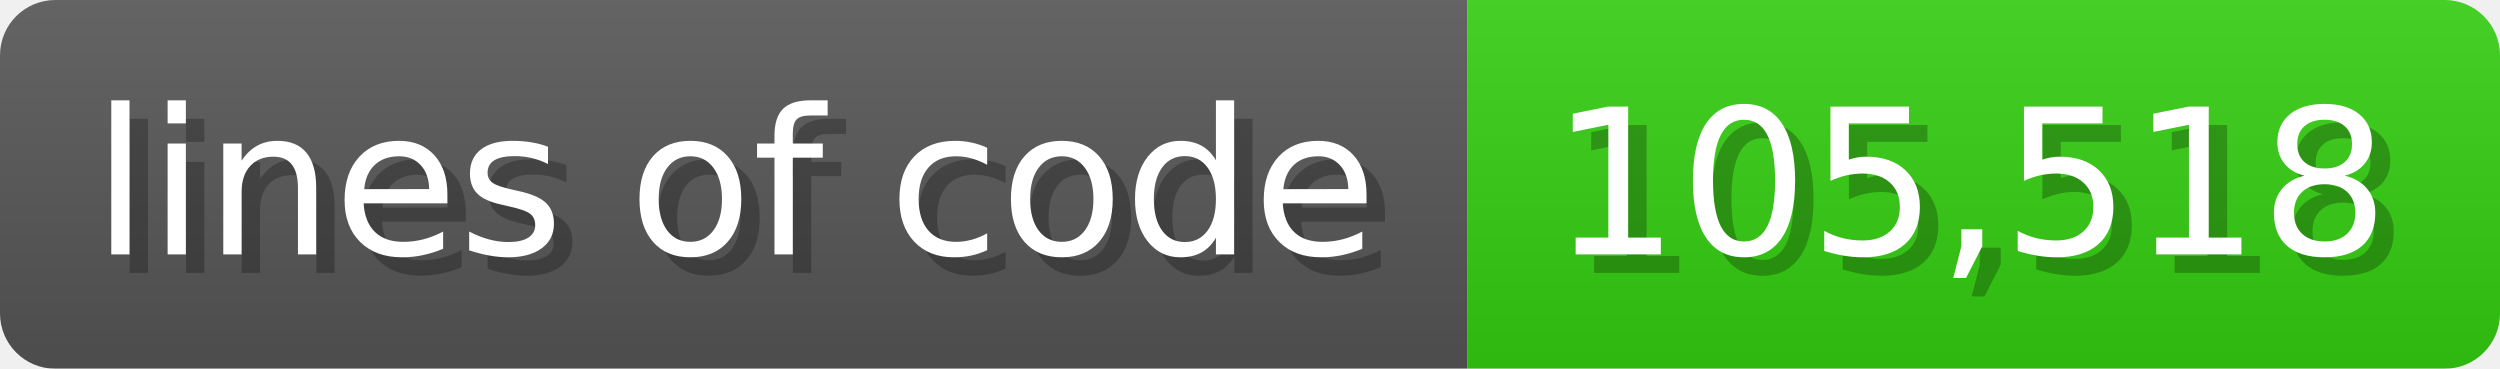
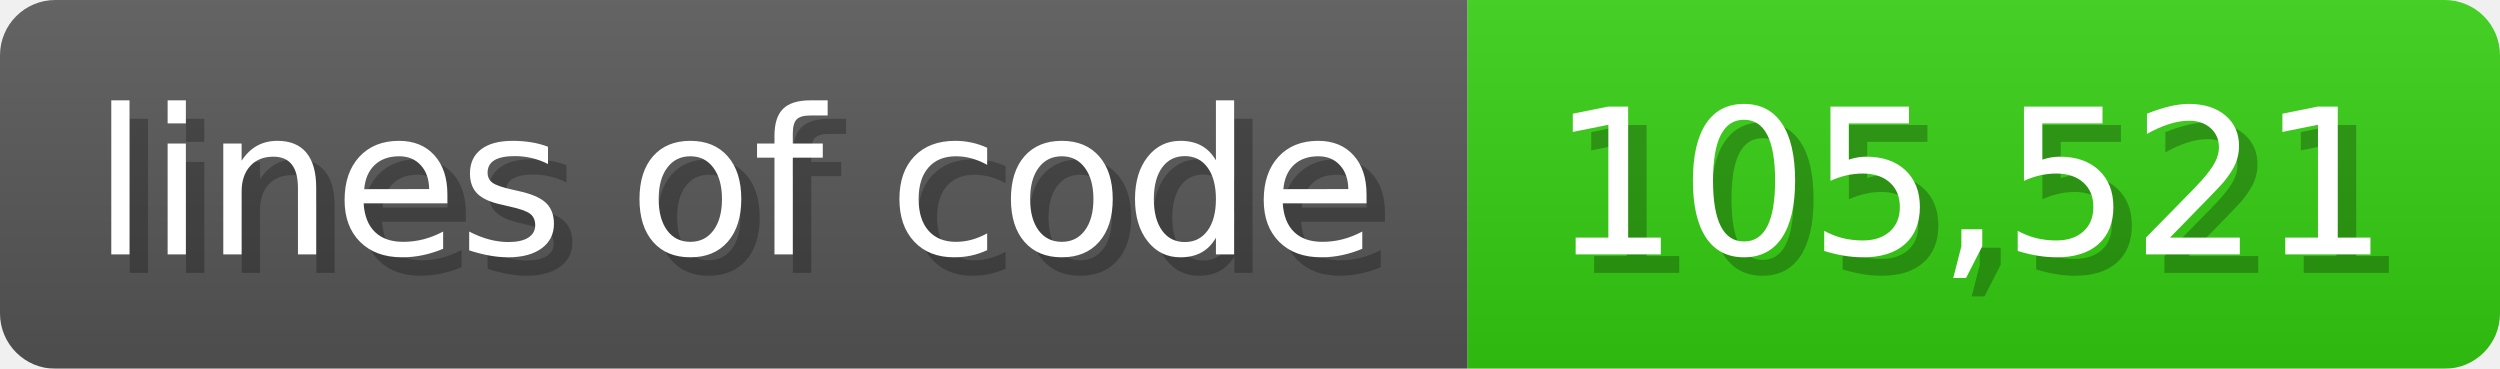
<svg xmlns="http://www.w3.org/2000/svg" width="135.6" height="20" viewBox="0 0 1356 200">
  <linearGradient id="a" x2="0" y2="100%">
    <stop offset="0" stop-opacity=".1" stop-color="#EEE" />
    <stop offset="1" stop-opacity=".1" />
  </linearGradient>
  <mask id="m">
    <rect width="1356" height="200" rx="30" fill="#FFF" />
  </mask>
  <g mask="url(#m)">
    <rect width="796" height="200" fill="#555" />
    <rect width="560" height="200" fill="#3C1" x="796" />
    <rect width="1356" height="200" fill="url(#a)" />
  </g>
  <g fill="#fff" text-anchor="start" font-family="Verdana,DejaVu Sans,sans-serif" font-size="110">
    <text x="60" y="148" textLength="696" fill="#000" opacity="0.25">lines of code</text>
    <text x="50" y="138" textLength="696">lines of code</text>
-     <text x="851" y="148" textLength="460" fill="#000" opacity="0.25">105,518</text>
-     <text x="841" y="138" textLength="460">105,518</text>
+     <text x="851" y="148" textLength="460" fill="#000" opacity="0.25">105,521</text>
+     <text x="841" y="138" textLength="460">105,521</text>
  </g>
</svg>
